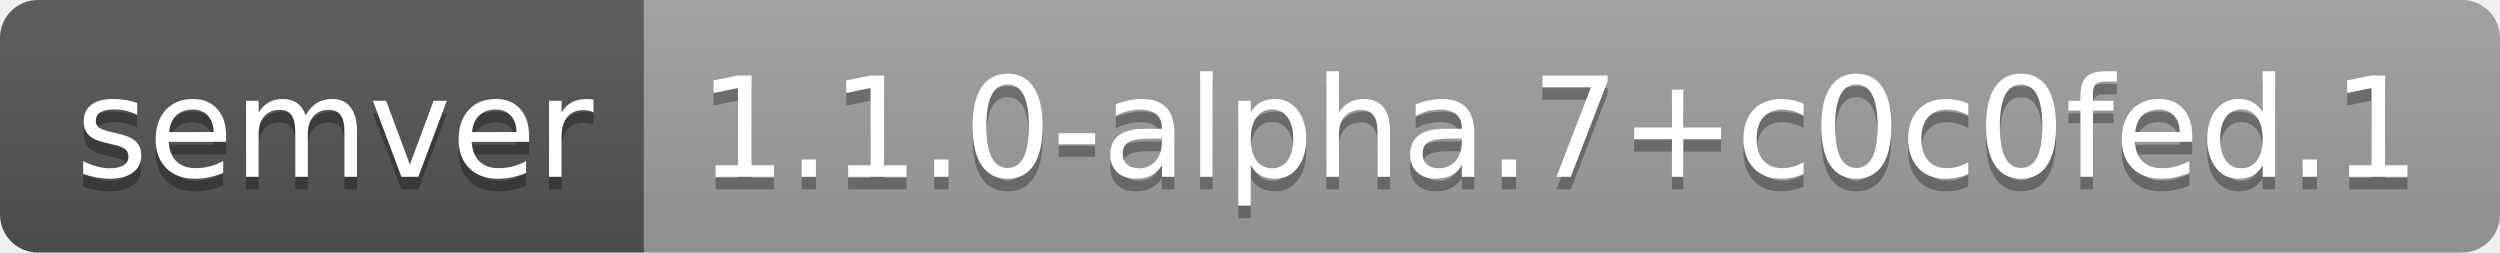
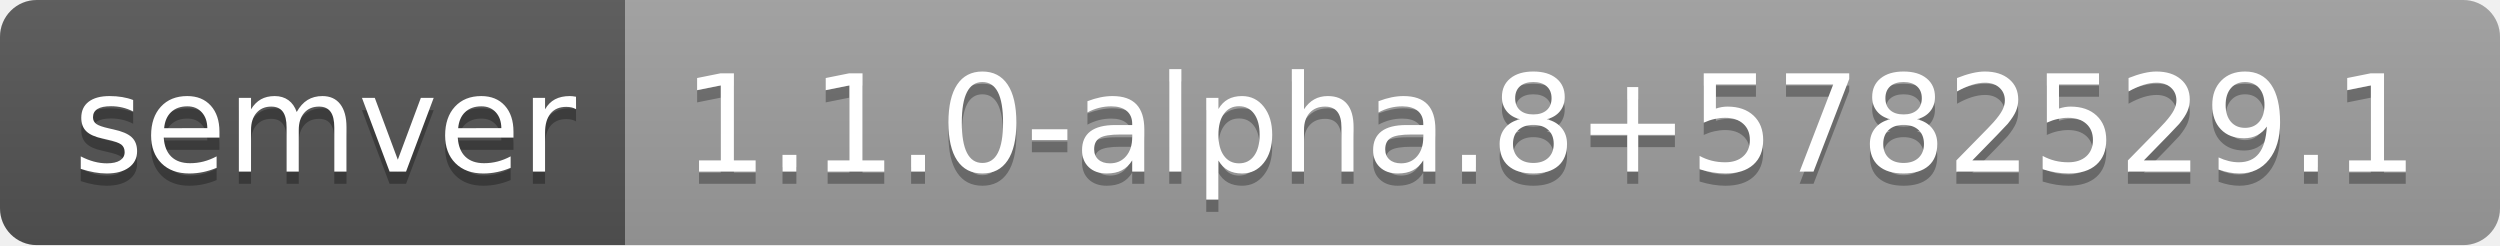
- <svg xmlns="http://www.w3.org/2000/svg" width="198" height="20" role="img" aria-label="semver: 1.1.0-alpha.7+c0c0fed.1">
+ <svg xmlns="http://www.w3.org/2000/svg" width="204" height="20" role="img" aria-label="semver: 1.1.0-alpha.8+5782529.1">
  <linearGradient id="s" x2="0" y2="100%">
    <stop offset="0" stop-color="#bbb" stop-opacity=".1" />
    <stop offset="1" stop-opacity=".1" />
  </linearGradient>
  <clipPath id="r">
-     <rect width="198" height="20" rx="3" fill="#fff" />
+     <rect width="204" height="20" rx="3" fill="#fff" />
  </clipPath>
  <g clip-path="url(#r)">
    <rect width="51" height="20" fill="#555" />
-     <rect x="51" width="147" height="20" fill="#9f9f9f" />
-     <rect width="198" height="20" fill="url(#s)" />
+     <rect x="51" width="153" height="20" fill="#9f9f9f" />
+     <rect width="204" height="20" fill="url(#s)" />
  </g>
  <g fill="#fff" text-anchor="middle" font-family="Verdana,Geneva,DejaVu Sans,sans-serif" text-rendering="geometricPrecision" font-size="110">
    <text aria-hidden="true" x="265" y="150" fill="#010101" fill-opacity=".3" transform="scale(.1)" textLength="410">semver</text>
    <text x="265" y="140" transform="scale(.1)" fill="#fff" textLength="410">semver</text>
-     <text aria-hidden="true" x="1235" y="150" fill="#010101" fill-opacity=".3" transform="scale(.1)" textLength="1370">1.1.0-alpha.7+c0c0fed.1</text>
-     <text x="1235" y="140" transform="scale(.1)" fill="#fff" textLength="1370">1.1.0-alpha.7+c0c0fed.1</text>
+     <text aria-hidden="true" x="1265" y="150" fill="#010101" fill-opacity=".3" transform="scale(.1)" textLength="1430">1.1.0-alpha.8+5782529.1</text>
+     <text x="1265" y="140" transform="scale(.1)" fill="#fff" textLength="1430">1.1.0-alpha.8+5782529.1</text>
  </g>
</svg>
